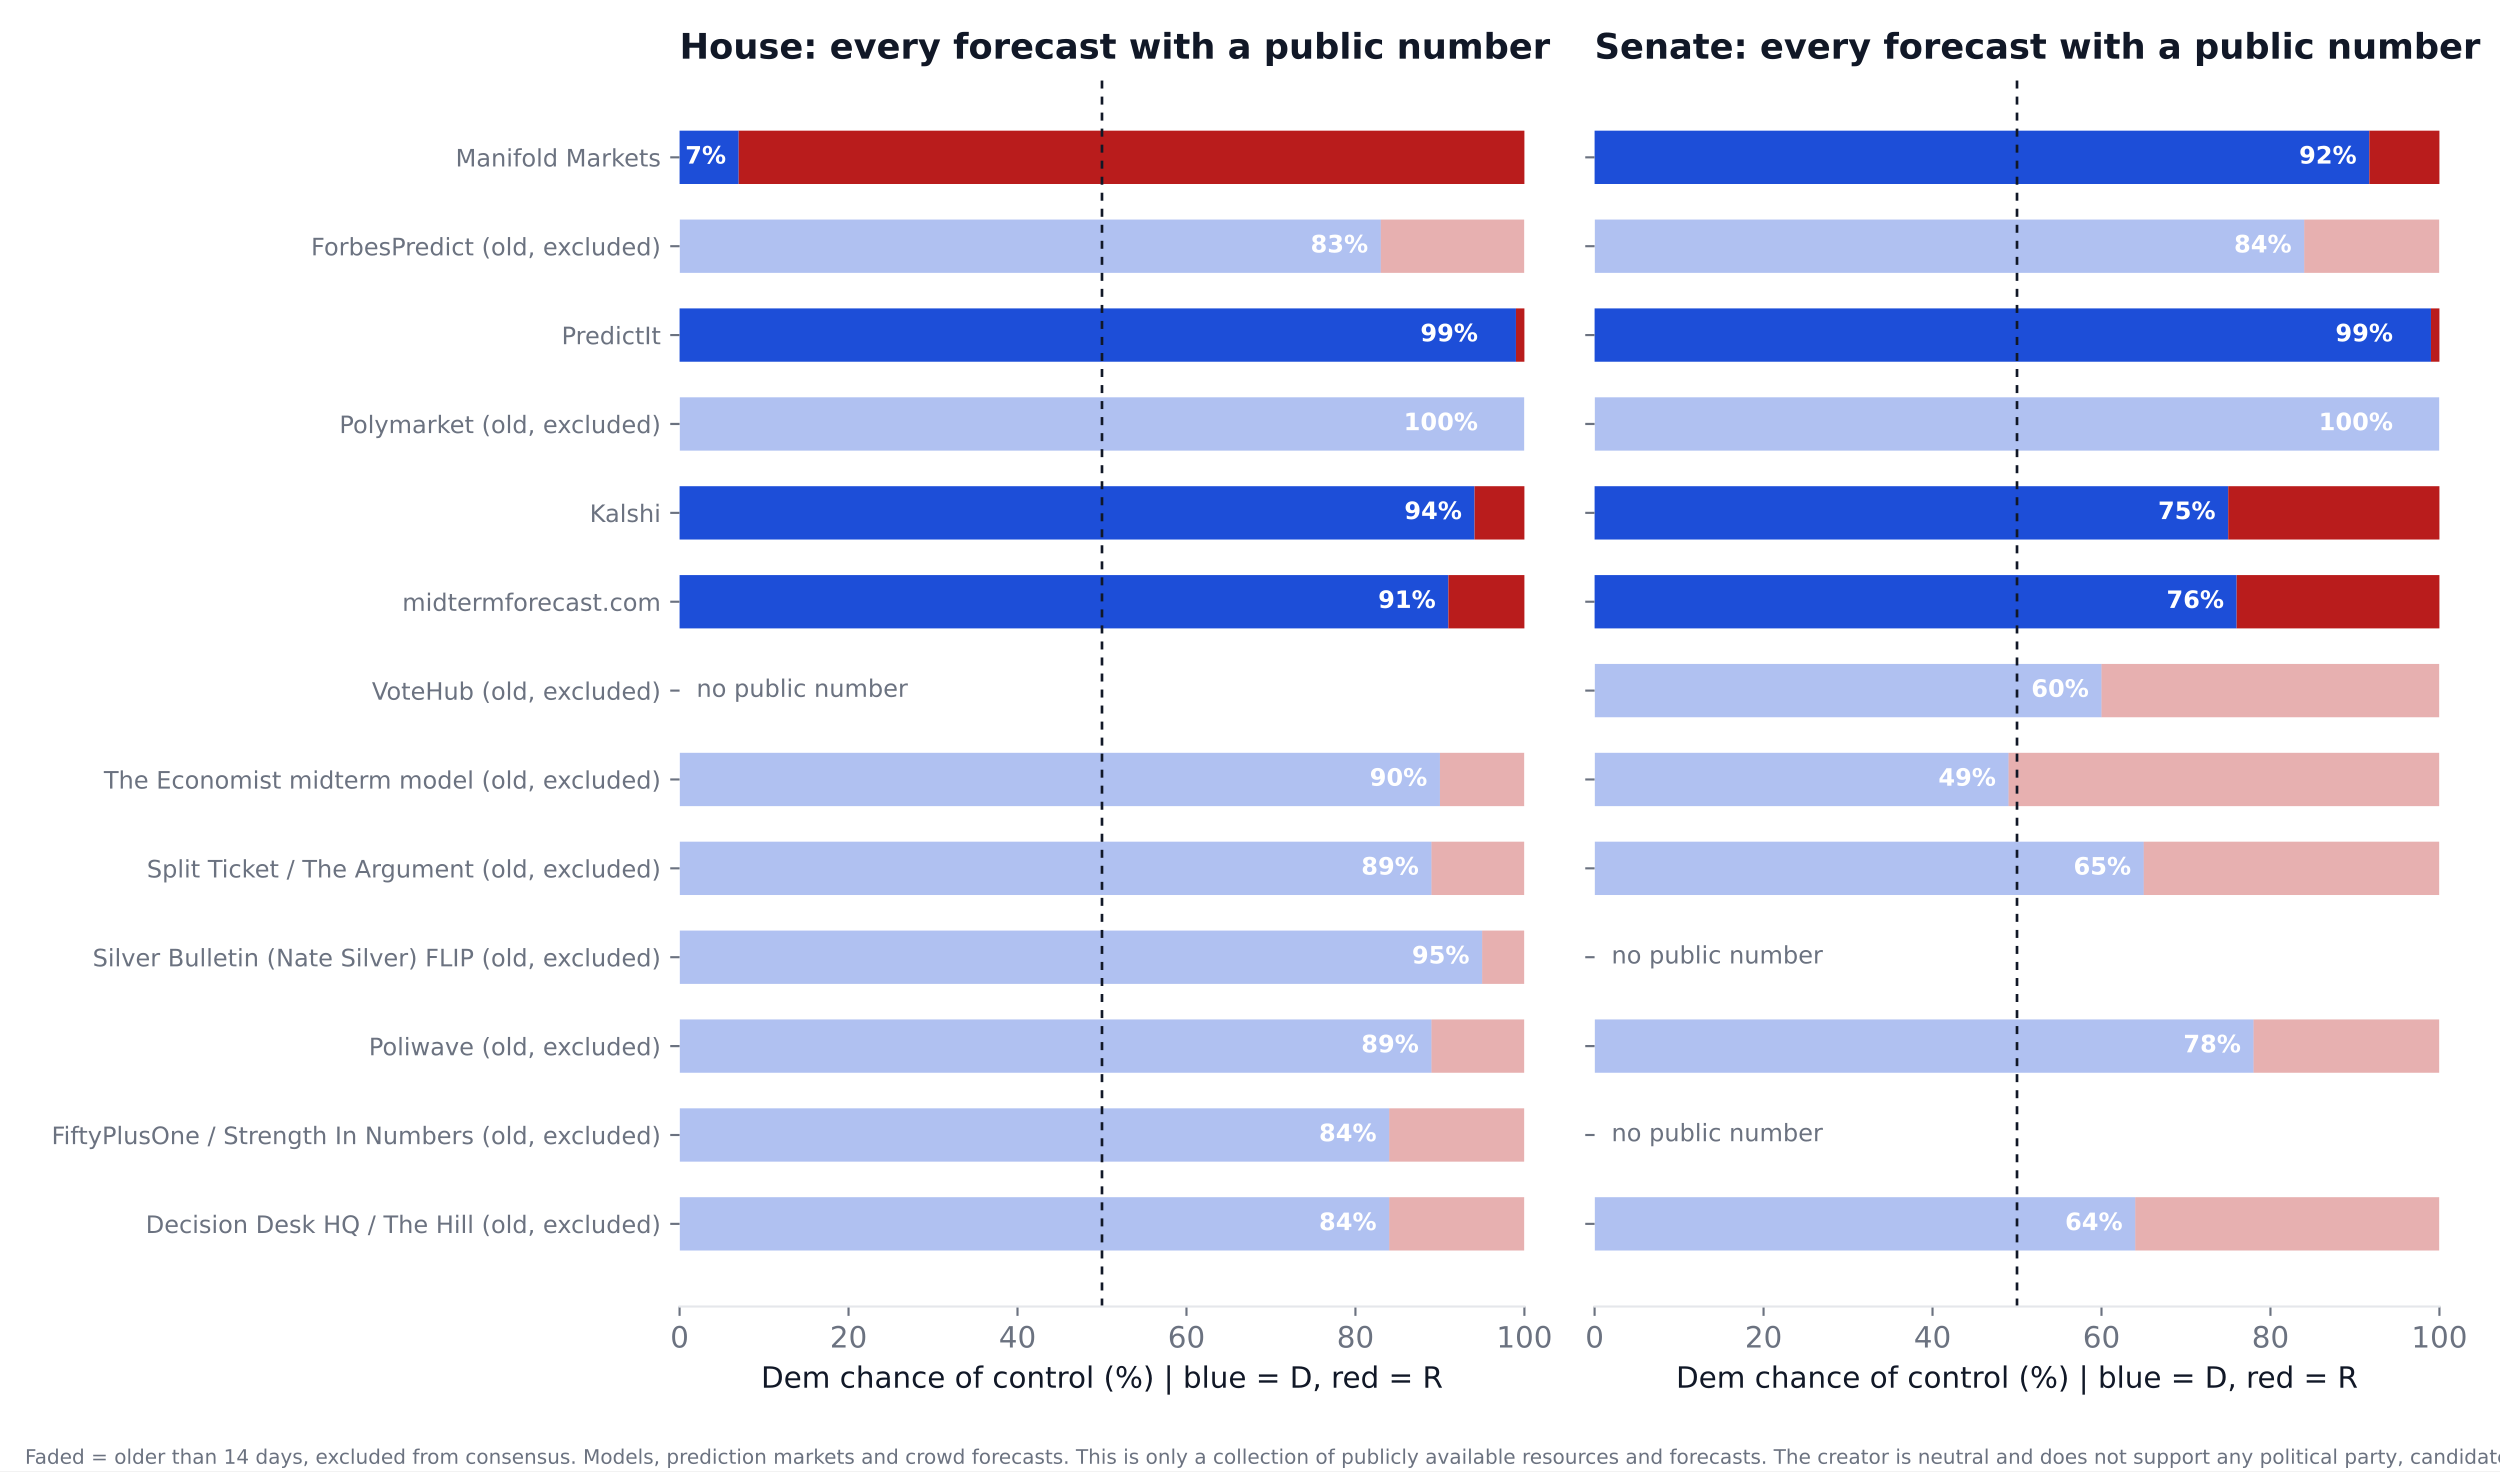
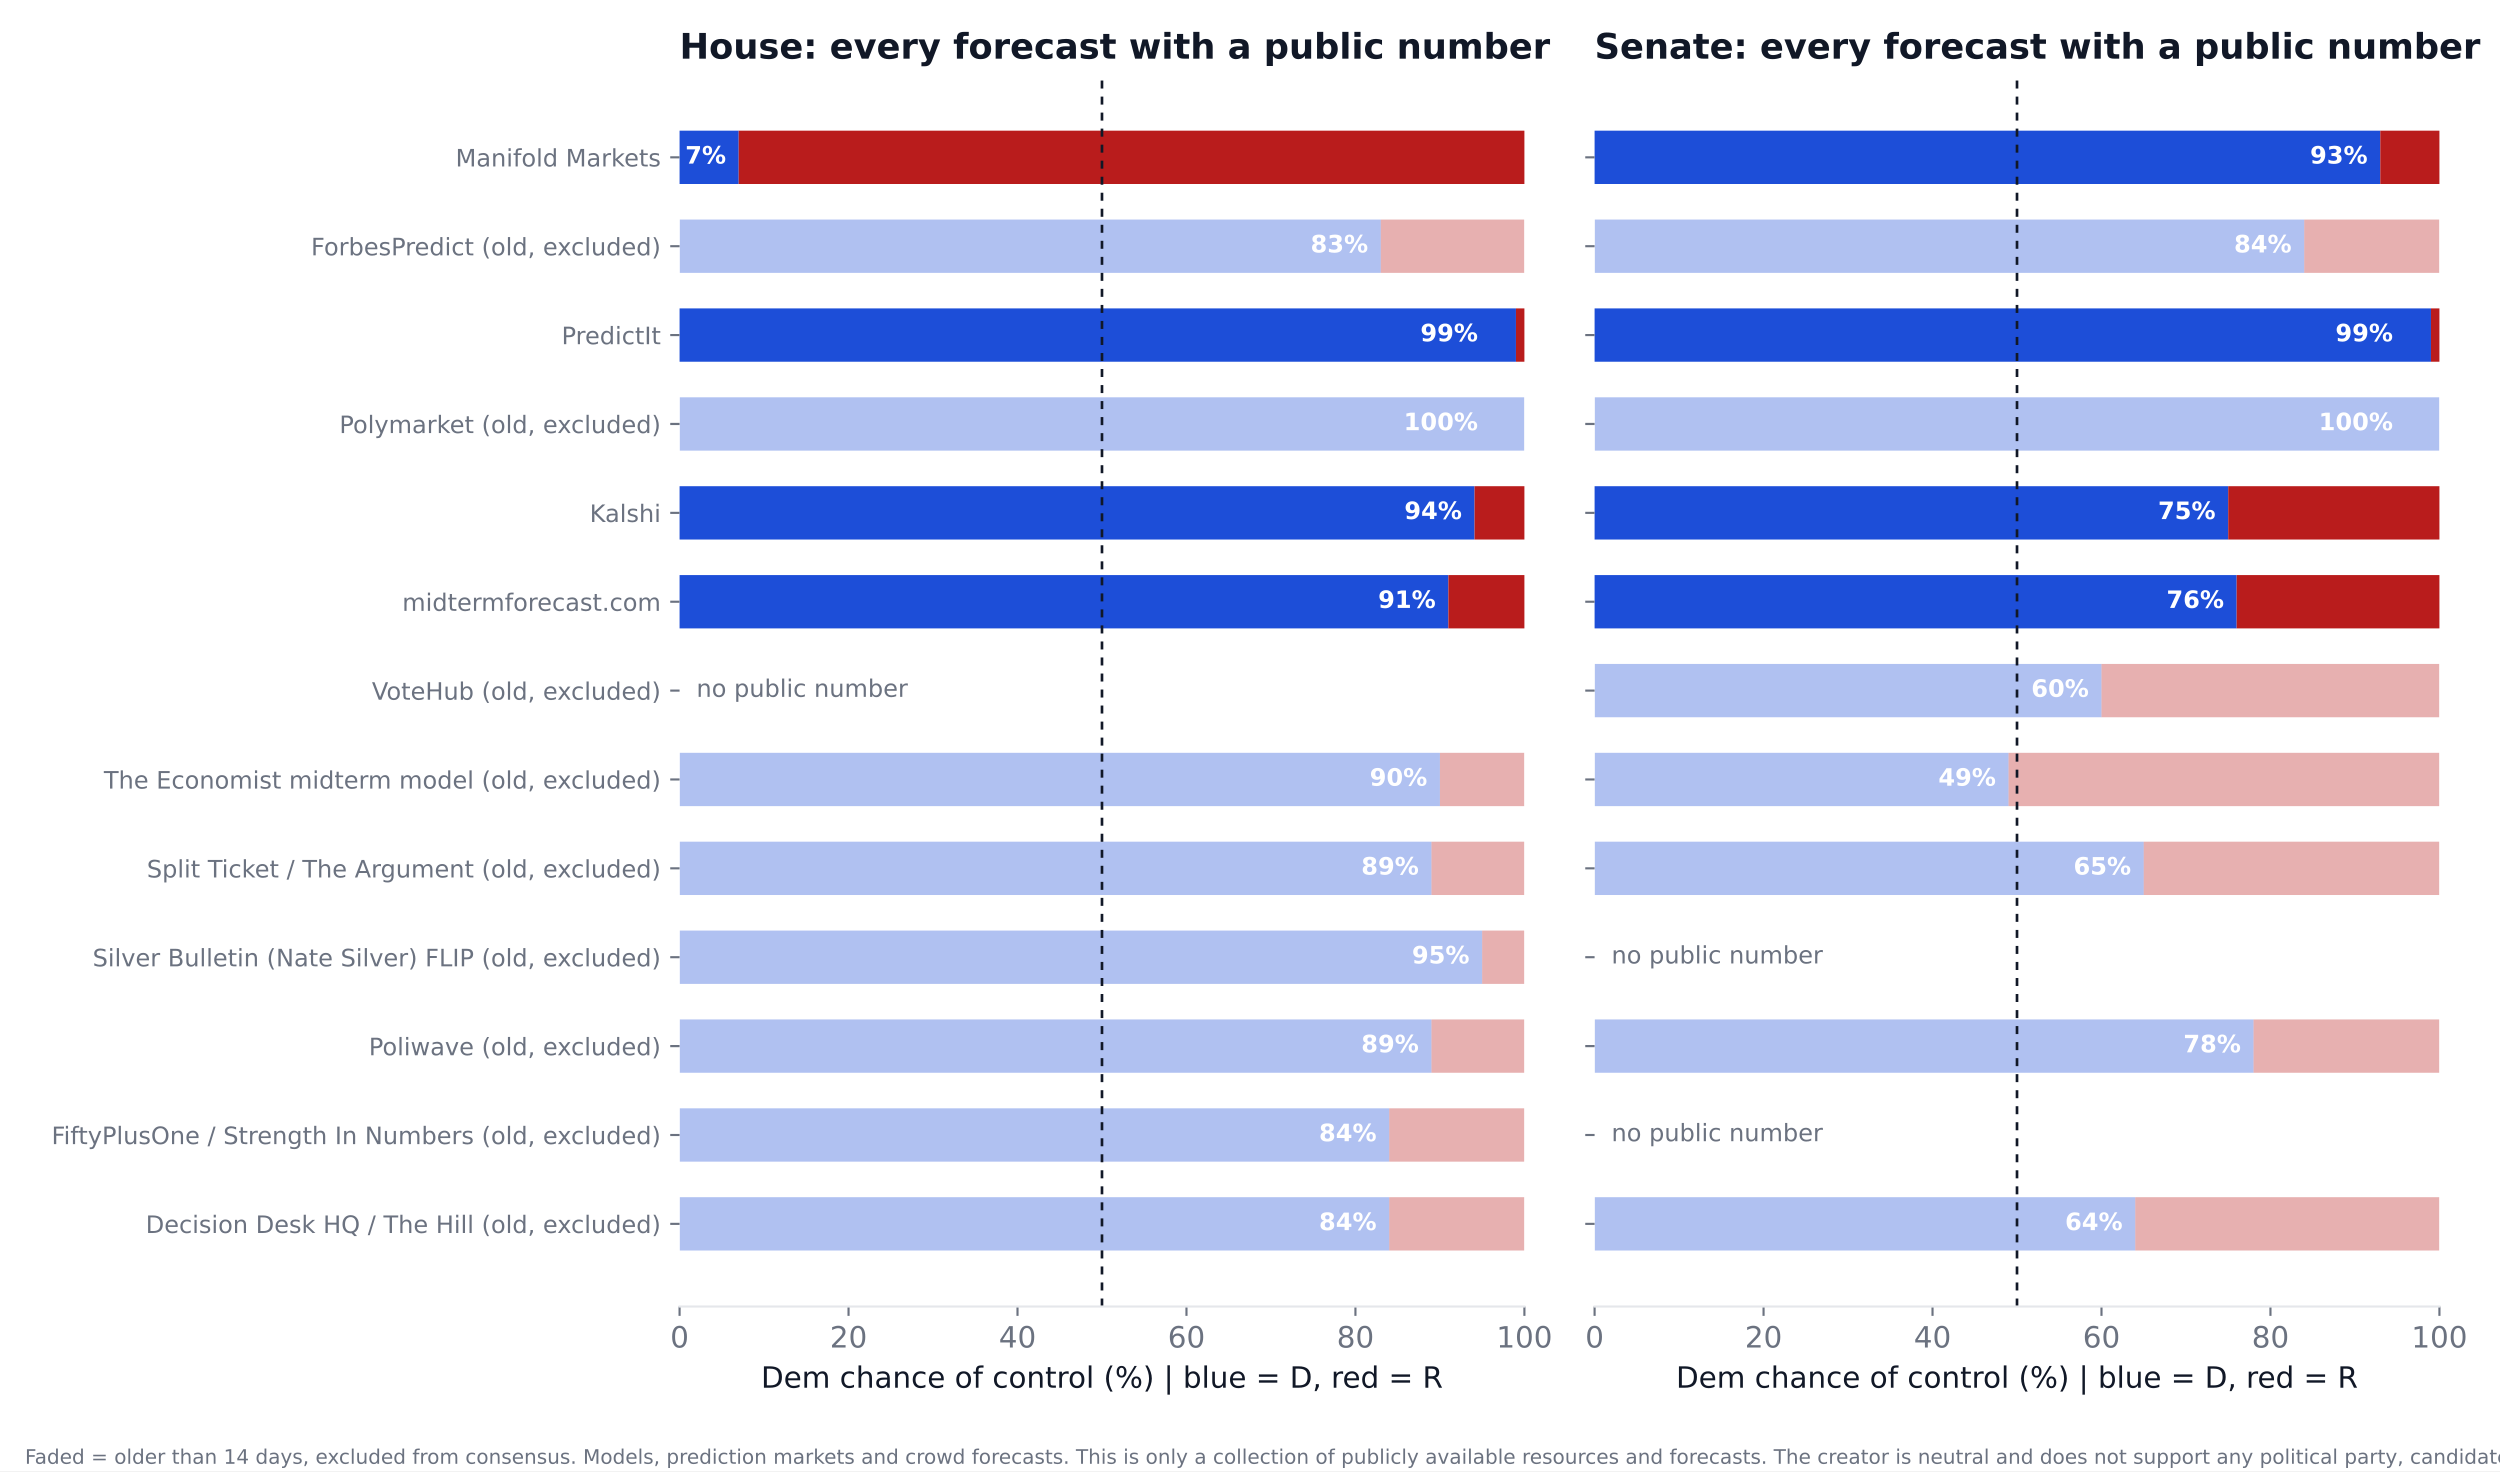
<svg xmlns="http://www.w3.org/2000/svg" xmlns:xlink="http://www.w3.org/1999/xlink" width="936pt" height="550.8pt" viewBox="0 0 936 550.8" version="1.1">
  <defs>
    <style type="text/css">*{stroke-linejoin: round; stroke-linecap: butt}</style>
  </defs>
  <g id="figure_1">
    <g id="patch_1">
      <path d="M 0 550.8  L 936 550.8  L 936 0  L 0 0  z " style="fill: #ffffff" />
    </g>
    <g id="axes_1">
      <g id="patch_2">
        <path d="M 254.433 489.159  L 570.736 489.159  L 570.736 27.96  L 254.433 27.96  z " style="fill: #ffffff" />
      </g>
      <g id="patch_3">
-         <path d="M 254.433 468.195  L 520.128 468.195  L 520.128 448.23  L 254.433 448.23  z " clip-path="url(#pe0b736cfa5)" style="fill: #1d4ed8; opacity: 0.35" />
+         <path d="M 254.433 468.195  L 520.128 468.195  L 520.128 448.23  L 254.433 448.23  z " clip-path="url(#pe27cc8818a)" style="fill: #1d4ed8; opacity: 0.35" />
      </g>
      <g id="patch_4">
-         <path d="M 520.128 468.195  L 570.736 468.195  L 570.736 448.23  L 520.128 448.23  z " clip-path="url(#pe0b736cfa5)" style="fill: #b91c1c; opacity: 0.35" />
+         <path d="M 520.128 468.195  L 570.736 468.195  L 570.736 448.23  L 520.128 448.23  z " clip-path="url(#pe27cc8818a)" style="fill: #b91c1c; opacity: 0.35" />
      </g>
      <g id="patch_5">
-         <path d="M 254.433 434.919  L 520.128 434.919  L 520.128 414.954  L 254.433 414.954  z " clip-path="url(#pe0b736cfa5)" style="fill: #1d4ed8; opacity: 0.35" />
+         <path d="M 254.433 434.919  L 520.128 434.919  L 520.128 414.954  L 254.433 414.954  z " clip-path="url(#pe27cc8818a)" style="fill: #1d4ed8; opacity: 0.35" />
      </g>
      <g id="patch_6">
-         <path d="M 520.128 434.919  L 570.736 434.919  L 570.736 414.954  L 520.128 414.954  z " clip-path="url(#pe0b736cfa5)" style="fill: #b91c1c; opacity: 0.35" />
+         <path d="M 520.128 434.919  L 570.736 434.919  L 570.736 414.954  L 520.128 414.954  z " clip-path="url(#pe27cc8818a)" style="fill: #b91c1c; opacity: 0.35" />
      </g>
      <g id="patch_7">
-         <path d="M 254.433 401.644  L 535.943 401.644  L 535.943 381.679  L 254.433 381.679  z " clip-path="url(#pe0b736cfa5)" style="fill: #1d4ed8; opacity: 0.35" />
+         <path d="M 254.433 401.644  L 535.943 401.644  L 535.943 381.679  L 254.433 381.679  z " clip-path="url(#pe27cc8818a)" style="fill: #1d4ed8; opacity: 0.35" />
      </g>
      <g id="patch_8">
-         <path d="M 535.943 401.644  L 570.736 401.644  L 570.736 381.679  L 535.943 381.679  z " clip-path="url(#pe0b736cfa5)" style="fill: #b91c1c; opacity: 0.35" />
+         <path d="M 535.943 401.644  L 570.736 401.644  L 570.736 381.679  L 535.943 381.679  z " clip-path="url(#pe27cc8818a)" style="fill: #b91c1c; opacity: 0.35" />
      </g>
      <g id="patch_9">
-         <path d="M 254.433 368.368  L 554.921 368.368  L 554.921 348.403  L 254.433 348.403  z " clip-path="url(#pe0b736cfa5)" style="fill: #1d4ed8; opacity: 0.35" />
+         <path d="M 254.433 368.368  L 554.921 368.368  L 554.921 348.403  L 254.433 348.403  z " clip-path="url(#pe27cc8818a)" style="fill: #1d4ed8; opacity: 0.35" />
      </g>
      <g id="patch_10">
-         <path d="M 554.921 368.368  L 570.736 368.368  L 570.736 348.403  L 554.921 348.403  z " clip-path="url(#pe0b736cfa5)" style="fill: #b91c1c; opacity: 0.35" />
+         <path d="M 554.921 368.368  L 570.736 368.368  L 570.736 348.403  L 554.921 348.403  z " clip-path="url(#pe27cc8818a)" style="fill: #b91c1c; opacity: 0.35" />
      </g>
      <g id="patch_11">
-         <path d="M 254.433 335.093  L 535.943 335.093  L 535.943 315.128  L 254.433 315.128  z " clip-path="url(#pe0b736cfa5)" style="fill: #1d4ed8; opacity: 0.35" />
+         <path d="M 254.433 335.093  L 535.943 335.093  L 535.943 315.128  L 254.433 315.128  z " clip-path="url(#pe27cc8818a)" style="fill: #1d4ed8; opacity: 0.35" />
      </g>
      <g id="patch_12">
-         <path d="M 535.943 335.093  L 570.736 335.093  L 570.736 315.128  L 535.943 315.128  z " clip-path="url(#pe0b736cfa5)" style="fill: #b91c1c; opacity: 0.35" />
+         <path d="M 535.943 335.093  L 570.736 335.093  L 570.736 315.128  L 535.943 315.128  z " clip-path="url(#pe27cc8818a)" style="fill: #b91c1c; opacity: 0.35" />
      </g>
      <g id="patch_13">
-         <path d="M 254.433 301.817  L 539.106 301.817  L 539.106 281.852  L 254.433 281.852  z " clip-path="url(#pe0b736cfa5)" style="fill: #1d4ed8; opacity: 0.35" />
+         <path d="M 254.433 301.817  L 539.106 301.817  L 539.106 281.852  L 254.433 281.852  z " clip-path="url(#pe27cc8818a)" style="fill: #1d4ed8; opacity: 0.35" />
      </g>
      <g id="patch_14">
-         <path d="M 539.106 301.817  L 570.736 301.817  L 570.736 281.852  L 539.106 281.852  z " clip-path="url(#pe0b736cfa5)" style="fill: #b91c1c; opacity: 0.35" />
+         <path d="M 539.106 301.817  L 570.736 301.817  L 570.736 281.852  L 539.106 281.852  z " clip-path="url(#pe27cc8818a)" style="fill: #b91c1c; opacity: 0.35" />
      </g>
      <g id="patch_15">
-         <path d="M 254.433 235.266  L 542.269 235.266  L 542.269 215.301  L 254.433 215.301  z " clip-path="url(#pe0b736cfa5)" style="fill: #1d4ed8" />
+         <path d="M 254.433 235.266  L 542.269 235.266  L 542.269 215.301  L 254.433 215.301  z " clip-path="url(#pe27cc8818a)" style="fill: #1d4ed8" />
      </g>
      <g id="patch_16">
-         <path d="M 542.269 235.266  L 570.736 235.266  L 570.736 215.301  L 542.269 215.301  z " clip-path="url(#pe0b736cfa5)" style="fill: #b91c1c" />
+         <path d="M 542.269 235.266  L 570.736 235.266  L 570.736 215.301  L 542.269 215.301  z " clip-path="url(#pe27cc8818a)" style="fill: #b91c1c" />
      </g>
      <g id="patch_17">
-         <path d="M 254.433 201.991  L 552.074 201.991  L 552.074 182.026  L 254.433 182.026  z " clip-path="url(#pe0b736cfa5)" style="fill: #1d4ed8" />
+         <path d="M 254.433 201.991  L 552.074 201.991  L 552.074 182.026  L 254.433 182.026  z " clip-path="url(#pe27cc8818a)" style="fill: #1d4ed8" />
      </g>
      <g id="patch_18">
-         <path d="M 552.074 201.991  L 570.736 201.991  L 570.736 182.026  L 552.074 182.026  z " clip-path="url(#pe0b736cfa5)" style="fill: #b91c1c" />
+         <path d="M 552.074 201.991  L 570.736 201.991  L 570.736 182.026  L 552.074 182.026  z " clip-path="url(#pe27cc8818a)" style="fill: #b91c1c" />
      </g>
      <g id="patch_19">
-         <path d="M 254.433 168.715  L 570.736 168.715  L 570.736 148.75  L 254.433 148.75  z " clip-path="url(#pe0b736cfa5)" style="fill: #1d4ed8; opacity: 0.35" />
+         <path d="M 254.433 168.715  L 570.736 168.715  L 570.736 148.75  L 254.433 148.75  z " clip-path="url(#pe27cc8818a)" style="fill: #1d4ed8; opacity: 0.35" />
      </g>
      <g id="patch_20">
-         <path d="M 570.736 168.715  L 570.736 168.715  L 570.736 148.75  L 570.736 148.75  z " clip-path="url(#pe0b736cfa5)" style="fill: #b91c1c; opacity: 0.35" />
+         <path d="M 570.736 168.715  L 570.736 168.715  L 570.736 148.75  L 570.736 148.75  z " clip-path="url(#pe27cc8818a)" style="fill: #b91c1c; opacity: 0.35" />
      </g>
      <g id="patch_21">
-         <path d="M 254.433 135.44  L 567.573 135.44  L 567.573 115.475  L 254.433 115.475  z " clip-path="url(#pe0b736cfa5)" style="fill: #1d4ed8" />
+         <path d="M 254.433 135.44  L 567.573 135.44  L 567.573 115.475  L 254.433 115.475  z " clip-path="url(#pe27cc8818a)" style="fill: #1d4ed8" />
      </g>
      <g id="patch_22">
-         <path d="M 567.573 135.44  L 570.736 135.44  L 570.736 115.475  L 567.573 115.475  z " clip-path="url(#pe0b736cfa5)" style="fill: #b91c1c" />
+         <path d="M 567.573 135.44  L 570.736 135.44  L 570.736 115.475  L 567.573 115.475  z " clip-path="url(#pe27cc8818a)" style="fill: #b91c1c" />
      </g>
      <g id="patch_23">
-         <path d="M 254.433 102.164  L 516.965 102.164  L 516.965 82.199  L 254.433 82.199  z " clip-path="url(#pe0b736cfa5)" style="fill: #1d4ed8; opacity: 0.35" />
+         <path d="M 254.433 102.164  L 516.965 102.164  L 516.965 82.199  L 254.433 82.199  z " clip-path="url(#pe27cc8818a)" style="fill: #1d4ed8; opacity: 0.35" />
      </g>
      <g id="patch_24">
-         <path d="M 516.965 102.164  L 570.736 102.164  L 570.736 82.199  L 516.965 82.199  z " clip-path="url(#pe0b736cfa5)" style="fill: #b91c1c; opacity: 0.35" />
+         <path d="M 516.965 102.164  L 570.736 102.164  L 570.736 82.199  L 516.965 82.199  z " clip-path="url(#pe27cc8818a)" style="fill: #b91c1c; opacity: 0.35" />
      </g>
      <g id="patch_25">
-         <path d="M 254.433 68.889  L 276.574 68.889  L 276.574 48.924  L 254.433 48.924  z " clip-path="url(#pe0b736cfa5)" style="fill: #1d4ed8" />
+         <path d="M 254.433 68.889  L 276.574 68.889  L 276.574 48.924  L 254.433 48.924  z " clip-path="url(#pe27cc8818a)" style="fill: #1d4ed8" />
      </g>
      <g id="patch_26">
-         <path d="M 276.574 68.889  L 570.736 68.889  L 570.736 48.924  L 276.574 48.924  z " clip-path="url(#pe0b736cfa5)" style="fill: #b91c1c" />
+         <path d="M 276.574 68.889  L 570.736 68.889  L 570.736 48.924  L 276.574 48.924  z " clip-path="url(#pe27cc8818a)" style="fill: #b91c1c" />
      </g>
      <g id="matplotlib.axis_1">
        <g id="xtick_1">
          <g id="line2d_1">
            <defs>
-               <path id="m590485fc2b" d="M 0 0  L 0 3.5  " style="stroke: #6b7280; stroke-width: 0.8" />
+               <path id="mbf6af21b8c" d="M 0 0  L 0 3.5  " style="stroke: #6b7280; stroke-width: 0.8" />
            </defs>
            <g>
-               <use xlink:href="#m590485fc2b" x="254.433" y="489.159" style="fill: #6b7280; stroke: #6b7280; stroke-width: 0.8" />
+               <use xlink:href="#mbf6af21b8c" x="254.433" y="489.159" style="fill: #6b7280; stroke: #6b7280; stroke-width: 0.8" />
            </g>
          </g>
          <g id="text_1">
            <text style="font-size: 11px; font-family: 'DejaVu Sans'; text-anchor: middle; fill: #6b7280" x="254.433" y="504.516" transform="rotate(-0 254.4325 504.516)">0</text>
          </g>
        </g>
        <g id="xtick_2">
          <g id="line2d_2">
            <g>
-               <use xlink:href="#m590485fc2b" x="317.693" y="489.159" style="fill: #6b7280; stroke: #6b7280; stroke-width: 0.8" />
+               <use xlink:href="#mbf6af21b8c" x="317.693" y="489.159" style="fill: #6b7280; stroke: #6b7280; stroke-width: 0.8" />
            </g>
          </g>
          <g id="text_2">
            <text style="font-size: 11px; font-family: 'DejaVu Sans'; text-anchor: middle; fill: #6b7280" x="317.693" y="504.516" transform="rotate(-0 317.6932 504.516)">20</text>
          </g>
        </g>
        <g id="xtick_3">
          <g id="line2d_3">
            <g>
-               <use xlink:href="#m590485fc2b" x="380.954" y="489.159" style="fill: #6b7280; stroke: #6b7280; stroke-width: 0.8" />
+               <use xlink:href="#mbf6af21b8c" x="380.954" y="489.159" style="fill: #6b7280; stroke: #6b7280; stroke-width: 0.8" />
            </g>
          </g>
          <g id="text_3">
            <text style="font-size: 11px; font-family: 'DejaVu Sans'; text-anchor: middle; fill: #6b7280" x="380.954" y="504.516" transform="rotate(-0 380.954 504.516)">40</text>
          </g>
        </g>
        <g id="xtick_4">
          <g id="line2d_4">
            <g>
-               <use xlink:href="#m590485fc2b" x="444.215" y="489.159" style="fill: #6b7280; stroke: #6b7280; stroke-width: 0.8" />
+               <use xlink:href="#mbf6af21b8c" x="444.215" y="489.159" style="fill: #6b7280; stroke: #6b7280; stroke-width: 0.8" />
            </g>
          </g>
          <g id="text_4">
            <text style="font-size: 11px; font-family: 'DejaVu Sans'; text-anchor: middle; fill: #6b7280" x="444.215" y="504.516" transform="rotate(-0 444.2147 504.516)">60</text>
          </g>
        </g>
        <g id="xtick_5">
          <g id="line2d_5">
            <g>
-               <use xlink:href="#m590485fc2b" x="507.476" y="489.159" style="fill: #6b7280; stroke: #6b7280; stroke-width: 0.8" />
+               <use xlink:href="#mbf6af21b8c" x="507.476" y="489.159" style="fill: #6b7280; stroke: #6b7280; stroke-width: 0.8" />
            </g>
          </g>
          <g id="text_5">
            <text style="font-size: 11px; font-family: 'DejaVu Sans'; text-anchor: middle; fill: #6b7280" x="507.476" y="504.516" transform="rotate(-0 507.4755 504.516)">80</text>
          </g>
        </g>
        <g id="xtick_6">
          <g id="line2d_6">
            <g>
-               <use xlink:href="#m590485fc2b" x="570.736" y="489.159" style="fill: #6b7280; stroke: #6b7280; stroke-width: 0.8" />
+               <use xlink:href="#mbf6af21b8c" x="570.736" y="489.159" style="fill: #6b7280; stroke: #6b7280; stroke-width: 0.8" />
            </g>
          </g>
          <g id="text_6">
            <text style="font-size: 11px; font-family: 'DejaVu Sans'; text-anchor: middle; fill: #6b7280" x="570.736" y="504.516" transform="rotate(-0 570.7363 504.516)">100</text>
          </g>
        </g>
        <g id="text_7">
          <text style="font-size: 11px; font-family: 'DejaVu Sans'; text-anchor: middle; fill: #111827" x="412.584" y="519.565" transform="rotate(-0 412.5844 519.565)">Dem chance of control (%)  |  blue = D, red = R</text>
        </g>
      </g>
      <g id="matplotlib.axis_2">
        <g id="ytick_1">
          <g id="line2d_7">
            <defs>
-               <path id="m1422195cdb" d="M 0 0  L -3.5 0  " style="stroke: #6b7280; stroke-width: 0.8" />
+               <path id="mfb69e35d1b" d="M 0 0  L -3.5 0  " style="stroke: #6b7280; stroke-width: 0.8" />
            </defs>
            <g>
-               <use xlink:href="#m1422195cdb" x="254.433" y="458.212" style="fill: #6b7280; stroke: #6b7280; stroke-width: 0.8" />
+               <use xlink:href="#mfb69e35d1b" x="254.433" y="458.212" style="fill: #6b7280; stroke: #6b7280; stroke-width: 0.8" />
            </g>
          </g>
          <g id="text_8">
            <text style="font-size: 9px; font-family: 'DejaVu Sans'; text-anchor: end; fill: #6b7280" x="247.433" y="461.632" transform="rotate(-0 247.4325 461.6316)">Decision Desk HQ / The Hill (old, excluded)</text>
          </g>
        </g>
        <g id="ytick_2">
          <g id="line2d_8">
            <g>
-               <use xlink:href="#m1422195cdb" x="254.433" y="424.937" style="fill: #6b7280; stroke: #6b7280; stroke-width: 0.8" />
+               <use xlink:href="#mfb69e35d1b" x="254.433" y="424.937" style="fill: #6b7280; stroke: #6b7280; stroke-width: 0.8" />
            </g>
          </g>
          <g id="text_9">
            <text style="font-size: 9px; font-family: 'DejaVu Sans'; text-anchor: end; fill: #6b7280" x="247.433" y="428.356" transform="rotate(-0 247.4325 428.3561)">FiftyPlusOne / Strength In Numbers (old, excluded)</text>
          </g>
        </g>
        <g id="ytick_3">
          <g id="line2d_9">
            <g>
-               <use xlink:href="#m1422195cdb" x="254.433" y="391.661" style="fill: #6b7280; stroke: #6b7280; stroke-width: 0.8" />
+               <use xlink:href="#mfb69e35d1b" x="254.433" y="391.661" style="fill: #6b7280; stroke: #6b7280; stroke-width: 0.8" />
            </g>
          </g>
          <g id="text_10">
            <text style="font-size: 9px; font-family: 'DejaVu Sans'; text-anchor: end; fill: #6b7280" x="247.433" y="395.081" transform="rotate(-0 247.4325 395.0806)">Poliwave (old, excluded)</text>
          </g>
        </g>
        <g id="ytick_4">
          <g id="line2d_10">
            <g>
-               <use xlink:href="#m1422195cdb" x="254.433" y="358.386" style="fill: #6b7280; stroke: #6b7280; stroke-width: 0.8" />
+               <use xlink:href="#mfb69e35d1b" x="254.433" y="358.386" style="fill: #6b7280; stroke: #6b7280; stroke-width: 0.8" />
            </g>
          </g>
          <g id="text_11">
            <text style="font-size: 9px; font-family: 'DejaVu Sans'; text-anchor: end; fill: #6b7280" x="247.433" y="361.805" transform="rotate(-0 247.4325 361.8051)">Silver Bulletin (Nate Silver) FLIP (old, excluded)</text>
          </g>
        </g>
        <g id="ytick_5">
          <g id="line2d_11">
            <g>
-               <use xlink:href="#m1422195cdb" x="254.433" y="325.11" style="fill: #6b7280; stroke: #6b7280; stroke-width: 0.8" />
+               <use xlink:href="#mfb69e35d1b" x="254.433" y="325.11" style="fill: #6b7280; stroke: #6b7280; stroke-width: 0.8" />
            </g>
          </g>
          <g id="text_12">
            <text style="font-size: 9px; font-family: 'DejaVu Sans'; text-anchor: end; fill: #6b7280" x="247.433" y="328.53" transform="rotate(-0 247.4325 328.5296)">Split Ticket / The Argument (old, excluded)</text>
          </g>
        </g>
        <g id="ytick_6">
          <g id="line2d_12">
            <g>
-               <use xlink:href="#m1422195cdb" x="254.433" y="291.835" style="fill: #6b7280; stroke: #6b7280; stroke-width: 0.8" />
+               <use xlink:href="#mfb69e35d1b" x="254.433" y="291.835" style="fill: #6b7280; stroke: #6b7280; stroke-width: 0.8" />
            </g>
          </g>
          <g id="text_13">
            <text style="font-size: 9px; font-family: 'DejaVu Sans'; text-anchor: end; fill: #6b7280" x="247.433" y="295.254" transform="rotate(-0 247.4325 295.2541)">The Economist midterm model (old, excluded)</text>
          </g>
        </g>
        <g id="ytick_7">
          <g id="line2d_13">
            <g>
-               <use xlink:href="#m1422195cdb" x="254.433" y="258.559" style="fill: #6b7280; stroke: #6b7280; stroke-width: 0.8" />
+               <use xlink:href="#mfb69e35d1b" x="254.433" y="258.559" style="fill: #6b7280; stroke: #6b7280; stroke-width: 0.8" />
            </g>
          </g>
          <g id="text_14">
            <text style="font-size: 9px; font-family: 'DejaVu Sans'; text-anchor: end; fill: #6b7280" x="247.433" y="261.979" transform="rotate(-0 247.4325 261.9786)">VoteHub (old, excluded)</text>
          </g>
        </g>
        <g id="ytick_8">
          <g id="line2d_14">
            <g>
-               <use xlink:href="#m1422195cdb" x="254.433" y="225.284" style="fill: #6b7280; stroke: #6b7280; stroke-width: 0.8" />
+               <use xlink:href="#mfb69e35d1b" x="254.433" y="225.284" style="fill: #6b7280; stroke: #6b7280; stroke-width: 0.8" />
            </g>
          </g>
          <g id="text_15">
            <text style="font-size: 9px; font-family: 'DejaVu Sans'; text-anchor: end; fill: #6b7280" x="247.433" y="228.703" transform="rotate(-0 247.4325 228.7031)">midtermforecast.com</text>
          </g>
        </g>
        <g id="ytick_9">
          <g id="line2d_15">
            <g>
-               <use xlink:href="#m1422195cdb" x="254.433" y="192.008" style="fill: #6b7280; stroke: #6b7280; stroke-width: 0.8" />
+               <use xlink:href="#mfb69e35d1b" x="254.433" y="192.008" style="fill: #6b7280; stroke: #6b7280; stroke-width: 0.8" />
            </g>
          </g>
          <g id="text_16">
            <text style="font-size: 9px; font-family: 'DejaVu Sans'; text-anchor: end; fill: #6b7280" x="247.433" y="195.428" transform="rotate(-0 247.4325 195.4276)">Kalshi</text>
          </g>
        </g>
        <g id="ytick_10">
          <g id="line2d_16">
            <g>
-               <use xlink:href="#m1422195cdb" x="254.433" y="158.733" style="fill: #6b7280; stroke: #6b7280; stroke-width: 0.8" />
+               <use xlink:href="#mfb69e35d1b" x="254.433" y="158.733" style="fill: #6b7280; stroke: #6b7280; stroke-width: 0.8" />
            </g>
          </g>
          <g id="text_17">
            <text style="font-size: 9px; font-family: 'DejaVu Sans'; text-anchor: end; fill: #6b7280" x="247.433" y="162.152" transform="rotate(-0 247.4325 162.1521)">Polymarket (old, excluded)</text>
          </g>
        </g>
        <g id="ytick_11">
          <g id="line2d_17">
            <g>
-               <use xlink:href="#m1422195cdb" x="254.433" y="125.457" style="fill: #6b7280; stroke: #6b7280; stroke-width: 0.8" />
+               <use xlink:href="#mfb69e35d1b" x="254.433" y="125.457" style="fill: #6b7280; stroke: #6b7280; stroke-width: 0.8" />
            </g>
          </g>
          <g id="text_18">
            <text style="font-size: 9px; font-family: 'DejaVu Sans'; text-anchor: end; fill: #6b7280" x="247.433" y="128.877" transform="rotate(-0 247.4325 128.8765)">PredictIt</text>
          </g>
        </g>
        <g id="ytick_12">
          <g id="line2d_18">
            <g>
-               <use xlink:href="#m1422195cdb" x="254.433" y="92.182" style="fill: #6b7280; stroke: #6b7280; stroke-width: 0.8" />
+               <use xlink:href="#mfb69e35d1b" x="254.433" y="92.182" style="fill: #6b7280; stroke: #6b7280; stroke-width: 0.8" />
            </g>
          </g>
          <g id="text_19">
            <text style="font-size: 9px; font-family: 'DejaVu Sans'; text-anchor: end; fill: #6b7280" x="247.433" y="95.601" transform="rotate(-0 247.4325 95.60103)">ForbesPredict (old, excluded)</text>
          </g>
        </g>
        <g id="ytick_13">
          <g id="line2d_19">
            <g>
-               <use xlink:href="#m1422195cdb" x="254.433" y="58.906" style="fill: #6b7280; stroke: #6b7280; stroke-width: 0.8" />
+               <use xlink:href="#mfb69e35d1b" x="254.433" y="58.906" style="fill: #6b7280; stroke: #6b7280; stroke-width: 0.8" />
            </g>
          </g>
          <g id="text_20">
            <text style="font-size: 9px; font-family: 'DejaVu Sans'; text-anchor: end; fill: #6b7280" x="247.433" y="62.326" transform="rotate(-0 247.4325 62.32552)">Manifold Markets</text>
          </g>
        </g>
      </g>
      <g id="line2d_20">
-         <path d="M 412.584 489.159  L 412.584 27.96  " clip-path="url(#pe0b736cfa5)" style="fill: none; stroke-dasharray: 3,3; stroke-dashoffset: 0; stroke: #111827" />
+         <path d="M 412.584 489.159  L 412.584 27.96  " clip-path="url(#pe27cc8818a)" style="fill: none; stroke-dasharray: 3,3; stroke-dashoffset: 0; stroke: #111827" />
      </g>
      <g id="patch_27">
        <path d="M 254.433 489.159  L 570.736 489.159  " style="fill: none; stroke: #e5e7eb; stroke-width: 0.8; stroke-linejoin: miter; stroke-linecap: square" />
      </g>
      <g id="text_21">
        <text style="font-weight: 700; font-size: 9px; font-family: 'DejaVu Sans'; text-anchor: end; fill: #ffffff" x="515.383" y="460.55" transform="rotate(-0 515.3831 460.5502)">84%</text>
      </g>
      <g id="text_22">
        <text style="font-weight: 700; font-size: 9px; font-family: 'DejaVu Sans'; text-anchor: end; fill: #ffffff" x="515.383" y="427.275" transform="rotate(-0 515.3831 427.2747)">84%</text>
      </g>
      <g id="text_23">
        <text style="font-weight: 700; font-size: 9px; font-family: 'DejaVu Sans'; text-anchor: end; fill: #ffffff" x="531.198" y="393.999" transform="rotate(-0 531.1983 393.9992)">89%</text>
      </g>
      <g id="text_24">
        <text style="font-weight: 700; font-size: 9px; font-family: 'DejaVu Sans'; text-anchor: end; fill: #ffffff" x="550.177" y="360.724" transform="rotate(-0 550.1765 360.7237)">95%</text>
      </g>
      <g id="text_25">
        <text style="font-weight: 700; font-size: 9px; font-family: 'DejaVu Sans'; text-anchor: end; fill: #ffffff" x="531.198" y="327.448" transform="rotate(-0 531.1983 327.4482)">89%</text>
      </g>
      <g id="text_26">
        <text style="font-weight: 700; font-size: 9px; font-family: 'DejaVu Sans'; text-anchor: end; fill: #ffffff" x="534.361" y="294.173" transform="rotate(-0 534.3613 294.1727)">90%</text>
      </g>
      <g id="text_27">
        <text style="font-size: 9px; font-family: 'DejaVu Sans'; text-anchor: start; fill: #6b7280" x="260.759" y="260.898" transform="rotate(-0 260.7586 260.8975)">no public number</text>
      </g>
      <g id="text_28">
        <text style="font-weight: 700; font-size: 9px; font-family: 'DejaVu Sans'; text-anchor: end; fill: #ffffff" x="537.524" y="227.622" transform="rotate(-0 537.5244 227.6217)">91%</text>
      </g>
      <g id="text_29">
        <text style="font-weight: 700; font-size: 9px; font-family: 'DejaVu Sans'; text-anchor: end; fill: #ffffff" x="547.33" y="194.346" transform="rotate(-0 547.3298 194.3462)">94%</text>
      </g>
      <g id="text_30">
        <text style="font-weight: 700; font-size: 9px; font-family: 'DejaVu Sans'; text-anchor: end; fill: #ffffff" x="553.34" y="161.071" transform="rotate(-0 553.3395 161.0706)">100%</text>
      </g>
      <g id="text_31">
        <text style="font-weight: 700; font-size: 9px; font-family: 'DejaVu Sans'; text-anchor: end; fill: #ffffff" x="553.34" y="127.795" transform="rotate(-0 553.3395 127.7951)">99%</text>
      </g>
      <g id="text_32">
        <text style="font-weight: 700; font-size: 9px; font-family: 'DejaVu Sans'; text-anchor: end; fill: #ffffff" x="512.22" y="94.52" transform="rotate(-0 512.2201 94.51963)">83%</text>
      </g>
      <g id="text_33">
        <text style="font-weight: 700; font-size: 9px; font-family: 'DejaVu Sans'; text-anchor: end; fill: #ffffff" x="271.829" y="61.244" transform="rotate(-0 271.8292 61.24412)">7%</text>
      </g>
      <g id="text_34">
        <text style="font-weight: 700; font-size: 13.2px; font-family: 'DejaVu Sans'; text-anchor: start; fill: #111827" x="254.433" y="21.96" transform="rotate(-0 254.4325 21.96)">House: every forecast with a public number</text>
      </g>
    </g>
    <g id="axes_2">
      <g id="patch_28">
        <path d="M 597.016 489.159  L 913.32 489.159  L 913.32 27.96  L 597.016 27.96  z " style="fill: #ffffff" />
      </g>
      <g id="patch_29">
-         <path d="M 597.016 468.195  L 799.451 468.195  L 799.451 448.23  L 597.016 448.23  z " clip-path="url(#p23d7e1ee73)" style="fill: #1d4ed8; opacity: 0.35" />
+         <path d="M 597.016 468.195  L 799.451 468.195  L 799.451 448.23  L 597.016 448.23  z " clip-path="url(#pa8b18530f0)" style="fill: #1d4ed8; opacity: 0.35" />
      </g>
      <g id="patch_30">
-         <path d="M 799.451 468.195  L 913.32 468.195  L 913.32 448.23  L 799.451 448.23  z " clip-path="url(#p23d7e1ee73)" style="fill: #b91c1c; opacity: 0.35" />
+         <path d="M 799.451 468.195  L 913.32 468.195  L 913.32 448.23  L 799.451 448.23  z " clip-path="url(#pa8b18530f0)" style="fill: #b91c1c; opacity: 0.35" />
      </g>
      <g id="patch_31">
-         <path d="M 597.016 401.644  L 843.733 401.644  L 843.733 381.679  L 597.016 381.679  z " clip-path="url(#p23d7e1ee73)" style="fill: #1d4ed8; opacity: 0.35" />
+         <path d="M 597.016 401.644  L 843.733 401.644  L 843.733 381.679  L 597.016 381.679  z " clip-path="url(#pa8b18530f0)" style="fill: #1d4ed8; opacity: 0.35" />
      </g>
      <g id="patch_32">
-         <path d="M 843.733 401.644  L 913.32 401.644  L 913.32 381.679  L 843.733 381.679  z " clip-path="url(#p23d7e1ee73)" style="fill: #b91c1c; opacity: 0.35" />
+         <path d="M 843.733 401.644  L 913.32 401.644  L 913.32 381.679  L 843.733 381.679  z " clip-path="url(#pa8b18530f0)" style="fill: #b91c1c; opacity: 0.35" />
      </g>
      <g id="patch_33">
-         <path d="M 597.016 335.093  L 802.614 335.093  L 802.614 315.128  L 597.016 315.128  z " clip-path="url(#p23d7e1ee73)" style="fill: #1d4ed8; opacity: 0.35" />
+         <path d="M 597.016 335.093  L 802.614 335.093  L 802.614 315.128  L 597.016 315.128  z " clip-path="url(#pa8b18530f0)" style="fill: #1d4ed8; opacity: 0.35" />
      </g>
      <g id="patch_34">
-         <path d="M 802.614 335.093  L 913.32 335.093  L 913.32 315.128  L 802.614 315.128  z " clip-path="url(#p23d7e1ee73)" style="fill: #b91c1c; opacity: 0.35" />
+         <path d="M 802.614 335.093  L 913.32 335.093  L 913.32 315.128  L 802.614 315.128  z " clip-path="url(#pa8b18530f0)" style="fill: #b91c1c; opacity: 0.35" />
      </g>
      <g id="patch_35">
-         <path d="M 597.016 301.817  L 752.005 301.817  L 752.005 281.852  L 597.016 281.852  z " clip-path="url(#p23d7e1ee73)" style="fill: #1d4ed8; opacity: 0.35" />
+         <path d="M 597.016 301.817  L 752.005 301.817  L 752.005 281.852  L 597.016 281.852  z " clip-path="url(#pa8b18530f0)" style="fill: #1d4ed8; opacity: 0.35" />
      </g>
      <g id="patch_36">
-         <path d="M 752.005 301.817  L 913.32 301.817  L 913.32 281.852  L 752.005 281.852  z " clip-path="url(#p23d7e1ee73)" style="fill: #b91c1c; opacity: 0.35" />
+         <path d="M 752.005 301.817  L 913.32 301.817  L 913.32 281.852  L 752.005 281.852  z " clip-path="url(#pa8b18530f0)" style="fill: #b91c1c; opacity: 0.35" />
      </g>
      <g id="patch_37">
-         <path d="M 597.016 268.542  L 786.798 268.542  L 786.798 248.577  L 597.016 248.577  z " clip-path="url(#p23d7e1ee73)" style="fill: #1d4ed8; opacity: 0.35" />
+         <path d="M 597.016 268.542  L 786.798 268.542  L 786.798 248.577  L 597.016 248.577  z " clip-path="url(#pa8b18530f0)" style="fill: #1d4ed8; opacity: 0.35" />
      </g>
      <g id="patch_38">
-         <path d="M 786.798 268.542  L 913.32 268.542  L 913.32 248.577  L 786.798 248.577  z " clip-path="url(#p23d7e1ee73)" style="fill: #b91c1c; opacity: 0.35" />
+         <path d="M 786.798 268.542  L 913.32 268.542  L 913.32 248.577  L 786.798 248.577  z " clip-path="url(#pa8b18530f0)" style="fill: #b91c1c; opacity: 0.35" />
      </g>
      <g id="patch_39">
-         <path d="M 597.016 235.266  L 837.407 235.266  L 837.407 215.301  L 597.016 215.301  z " clip-path="url(#p23d7e1ee73)" style="fill: #1d4ed8" />
+         <path d="M 597.016 235.266  L 837.407 235.266  L 837.407 215.301  L 597.016 215.301  z " clip-path="url(#pa8b18530f0)" style="fill: #1d4ed8" />
      </g>
      <g id="patch_40">
-         <path d="M 837.407 235.266  L 913.32 235.266  L 913.32 215.301  L 837.407 215.301  z " clip-path="url(#p23d7e1ee73)" style="fill: #b91c1c" />
+         <path d="M 837.407 235.266  L 913.32 235.266  L 913.32 215.301  L 837.407 215.301  z " clip-path="url(#pa8b18530f0)" style="fill: #b91c1c" />
      </g>
      <g id="patch_41">
-         <path d="M 597.016 201.991  L 834.244 201.991  L 834.244 182.026  L 597.016 182.026  z " clip-path="url(#p23d7e1ee73)" style="fill: #1d4ed8" />
+         <path d="M 597.016 201.991  L 834.244 201.991  L 834.244 182.026  L 597.016 182.026  z " clip-path="url(#pa8b18530f0)" style="fill: #1d4ed8" />
      </g>
      <g id="patch_42">
-         <path d="M 834.244 201.991  L 913.32 201.991  L 913.32 182.026  L 834.244 182.026  z " clip-path="url(#p23d7e1ee73)" style="fill: #b91c1c" />
+         <path d="M 834.244 201.991  L 913.32 201.991  L 913.32 182.026  L 834.244 182.026  z " clip-path="url(#pa8b18530f0)" style="fill: #b91c1c" />
      </g>
      <g id="patch_43">
-         <path d="M 597.016 168.715  L 913.32 168.715  L 913.32 148.75  L 597.016 148.75  z " clip-path="url(#p23d7e1ee73)" style="fill: #1d4ed8; opacity: 0.35" />
+         <path d="M 597.016 168.715  L 913.32 168.715  L 913.32 148.75  L 597.016 148.75  z " clip-path="url(#pa8b18530f0)" style="fill: #1d4ed8; opacity: 0.35" />
      </g>
      <g id="patch_44">
-         <path d="M 913.32 168.715  L 913.32 168.715  L 913.32 148.75  L 913.32 148.75  z " clip-path="url(#p23d7e1ee73)" style="fill: #b91c1c; opacity: 0.35" />
+         <path d="M 913.32 168.715  L 913.32 168.715  L 913.32 148.75  L 913.32 148.75  z " clip-path="url(#pa8b18530f0)" style="fill: #b91c1c; opacity: 0.35" />
      </g>
      <g id="patch_45">
-         <path d="M 597.016 135.44  L 910.157 135.44  L 910.157 115.475  L 597.016 115.475  z " clip-path="url(#p23d7e1ee73)" style="fill: #1d4ed8" />
+         <path d="M 597.016 135.44  L 910.157 135.44  L 910.157 115.475  L 597.016 115.475  z " clip-path="url(#pa8b18530f0)" style="fill: #1d4ed8" />
      </g>
      <g id="patch_46">
-         <path d="M 910.157 135.44  L 913.32 135.44  L 913.32 115.475  L 910.157 115.475  z " clip-path="url(#p23d7e1ee73)" style="fill: #b91c1c" />
+         <path d="M 910.157 135.44  L 913.32 135.44  L 913.32 115.475  L 910.157 115.475  z " clip-path="url(#pa8b18530f0)" style="fill: #b91c1c" />
      </g>
      <g id="patch_47">
-         <path d="M 597.016 102.164  L 862.711 102.164  L 862.711 82.199  L 597.016 82.199  z " clip-path="url(#p23d7e1ee73)" style="fill: #1d4ed8; opacity: 0.35" />
+         <path d="M 597.016 102.164  L 862.711 102.164  L 862.711 82.199  L 597.016 82.199  z " clip-path="url(#pa8b18530f0)" style="fill: #1d4ed8; opacity: 0.35" />
      </g>
      <g id="patch_48">
-         <path d="M 862.711 102.164  L 913.32 102.164  L 913.32 82.199  L 862.711 82.199  z " clip-path="url(#p23d7e1ee73)" style="fill: #b91c1c; opacity: 0.35" />
+         <path d="M 862.711 102.164  L 913.32 102.164  L 913.32 82.199  L 862.711 82.199  z " clip-path="url(#pa8b18530f0)" style="fill: #b91c1c; opacity: 0.35" />
      </g>
      <g id="patch_49">
-         <path d="M 597.016 68.889  L 887.067 68.889  L 887.067 48.924  L 597.016 48.924  z " clip-path="url(#p23d7e1ee73)" style="fill: #1d4ed8" />
+         <path d="M 597.016 68.889  L 891.179 68.889  L 891.179 48.924  L 597.016 48.924  z " clip-path="url(#pa8b18530f0)" style="fill: #1d4ed8" />
      </g>
      <g id="patch_50">
-         <path d="M 887.067 68.889  L 913.32 68.889  L 913.32 48.924  L 887.067 48.924  z " clip-path="url(#p23d7e1ee73)" style="fill: #b91c1c" />
+         <path d="M 891.179 68.889  L 913.32 68.889  L 913.32 48.924  L 891.179 48.924  z " clip-path="url(#pa8b18530f0)" style="fill: #b91c1c" />
      </g>
      <g id="matplotlib.axis_3">
        <g id="xtick_7">
          <g id="line2d_21">
            <g>
-               <use xlink:href="#m590485fc2b" x="597.016" y="489.159" style="fill: #6b7280; stroke: #6b7280; stroke-width: 0.8" />
+               <use xlink:href="#mbf6af21b8c" x="597.016" y="489.159" style="fill: #6b7280; stroke: #6b7280; stroke-width: 0.8" />
            </g>
          </g>
          <g id="text_35">
            <text style="font-size: 11px; font-family: 'DejaVu Sans'; text-anchor: middle; fill: #6b7280" x="597.016" y="504.516" transform="rotate(-0 597.0163 504.516)">0</text>
          </g>
        </g>
        <g id="xtick_8">
          <g id="line2d_22">
            <g>
-               <use xlink:href="#m590485fc2b" x="660.277" y="489.159" style="fill: #6b7280; stroke: #6b7280; stroke-width: 0.8" />
+               <use xlink:href="#mbf6af21b8c" x="660.277" y="489.159" style="fill: #6b7280; stroke: #6b7280; stroke-width: 0.8" />
            </g>
          </g>
          <g id="text_36">
            <text style="font-size: 11px; font-family: 'DejaVu Sans'; text-anchor: middle; fill: #6b7280" x="660.277" y="504.516" transform="rotate(-0 660.277 504.516)">20</text>
          </g>
        </g>
        <g id="xtick_9">
          <g id="line2d_23">
            <g>
-               <use xlink:href="#m590485fc2b" x="723.538" y="489.159" style="fill: #6b7280; stroke: #6b7280; stroke-width: 0.8" />
+               <use xlink:href="#mbf6af21b8c" x="723.538" y="489.159" style="fill: #6b7280; stroke: #6b7280; stroke-width: 0.8" />
            </g>
          </g>
          <g id="text_37">
            <text style="font-size: 11px; font-family: 'DejaVu Sans'; text-anchor: middle; fill: #6b7280" x="723.538" y="504.516" transform="rotate(-0 723.5377 504.516)">40</text>
          </g>
        </g>
        <g id="xtick_10">
          <g id="line2d_24">
            <g>
-               <use xlink:href="#m590485fc2b" x="786.798" y="489.159" style="fill: #6b7280; stroke: #6b7280; stroke-width: 0.8" />
+               <use xlink:href="#mbf6af21b8c" x="786.798" y="489.159" style="fill: #6b7280; stroke: #6b7280; stroke-width: 0.8" />
            </g>
          </g>
          <g id="text_38">
            <text style="font-size: 11px; font-family: 'DejaVu Sans'; text-anchor: middle; fill: #6b7280" x="786.798" y="504.516" transform="rotate(-0 786.7985 504.516)">60</text>
          </g>
        </g>
        <g id="xtick_11">
          <g id="line2d_25">
            <g>
-               <use xlink:href="#m590485fc2b" x="850.059" y="489.159" style="fill: #6b7280; stroke: #6b7280; stroke-width: 0.8" />
+               <use xlink:href="#mbf6af21b8c" x="850.059" y="489.159" style="fill: #6b7280; stroke: #6b7280; stroke-width: 0.8" />
            </g>
          </g>
          <g id="text_39">
            <text style="font-size: 11px; font-family: 'DejaVu Sans'; text-anchor: middle; fill: #6b7280" x="850.059" y="504.516" transform="rotate(-0 850.0593 504.516)">80</text>
          </g>
        </g>
        <g id="xtick_12">
          <g id="line2d_26">
            <g>
-               <use xlink:href="#m590485fc2b" x="913.32" y="489.159" style="fill: #6b7280; stroke: #6b7280; stroke-width: 0.8" />
+               <use xlink:href="#mbf6af21b8c" x="913.32" y="489.159" style="fill: #6b7280; stroke: #6b7280; stroke-width: 0.8" />
            </g>
          </g>
          <g id="text_40">
            <text style="font-size: 11px; font-family: 'DejaVu Sans'; text-anchor: middle; fill: #6b7280" x="913.32" y="504.516" transform="rotate(-0 913.32 504.516)">100</text>
          </g>
        </g>
        <g id="text_41">
          <text style="font-size: 11px; font-family: 'DejaVu Sans'; text-anchor: middle; fill: #111827" x="755.168" y="519.565" transform="rotate(-0 755.1681 519.565)">Dem chance of control (%)  |  blue = D, red = R</text>
        </g>
      </g>
      <g id="matplotlib.axis_4">
        <g id="ytick_14">
          <g id="line2d_27">
            <g>
-               <use xlink:href="#m1422195cdb" x="597.016" y="458.212" style="fill: #6b7280; stroke: #6b7280; stroke-width: 0.8" />
+               <use xlink:href="#mfb69e35d1b" x="597.016" y="458.212" style="fill: #6b7280; stroke: #6b7280; stroke-width: 0.8" />
            </g>
          </g>
        </g>
        <g id="ytick_15">
          <g id="line2d_28">
            <g>
-               <use xlink:href="#m1422195cdb" x="597.016" y="424.937" style="fill: #6b7280; stroke: #6b7280; stroke-width: 0.8" />
+               <use xlink:href="#mfb69e35d1b" x="597.016" y="424.937" style="fill: #6b7280; stroke: #6b7280; stroke-width: 0.8" />
            </g>
          </g>
        </g>
        <g id="ytick_16">
          <g id="line2d_29">
            <g>
-               <use xlink:href="#m1422195cdb" x="597.016" y="391.661" style="fill: #6b7280; stroke: #6b7280; stroke-width: 0.8" />
+               <use xlink:href="#mfb69e35d1b" x="597.016" y="391.661" style="fill: #6b7280; stroke: #6b7280; stroke-width: 0.8" />
            </g>
          </g>
        </g>
        <g id="ytick_17">
          <g id="line2d_30">
            <g>
-               <use xlink:href="#m1422195cdb" x="597.016" y="358.386" style="fill: #6b7280; stroke: #6b7280; stroke-width: 0.8" />
+               <use xlink:href="#mfb69e35d1b" x="597.016" y="358.386" style="fill: #6b7280; stroke: #6b7280; stroke-width: 0.8" />
            </g>
          </g>
        </g>
        <g id="ytick_18">
          <g id="line2d_31">
            <g>
-               <use xlink:href="#m1422195cdb" x="597.016" y="325.11" style="fill: #6b7280; stroke: #6b7280; stroke-width: 0.8" />
+               <use xlink:href="#mfb69e35d1b" x="597.016" y="325.11" style="fill: #6b7280; stroke: #6b7280; stroke-width: 0.8" />
            </g>
          </g>
        </g>
        <g id="ytick_19">
          <g id="line2d_32">
            <g>
-               <use xlink:href="#m1422195cdb" x="597.016" y="291.835" style="fill: #6b7280; stroke: #6b7280; stroke-width: 0.8" />
+               <use xlink:href="#mfb69e35d1b" x="597.016" y="291.835" style="fill: #6b7280; stroke: #6b7280; stroke-width: 0.8" />
            </g>
          </g>
        </g>
        <g id="ytick_20">
          <g id="line2d_33">
            <g>
-               <use xlink:href="#m1422195cdb" x="597.016" y="258.559" style="fill: #6b7280; stroke: #6b7280; stroke-width: 0.8" />
+               <use xlink:href="#mfb69e35d1b" x="597.016" y="258.559" style="fill: #6b7280; stroke: #6b7280; stroke-width: 0.8" />
            </g>
          </g>
        </g>
        <g id="ytick_21">
          <g id="line2d_34">
            <g>
-               <use xlink:href="#m1422195cdb" x="597.016" y="225.284" style="fill: #6b7280; stroke: #6b7280; stroke-width: 0.8" />
+               <use xlink:href="#mfb69e35d1b" x="597.016" y="225.284" style="fill: #6b7280; stroke: #6b7280; stroke-width: 0.8" />
            </g>
          </g>
        </g>
        <g id="ytick_22">
          <g id="line2d_35">
            <g>
-               <use xlink:href="#m1422195cdb" x="597.016" y="192.008" style="fill: #6b7280; stroke: #6b7280; stroke-width: 0.8" />
+               <use xlink:href="#mfb69e35d1b" x="597.016" y="192.008" style="fill: #6b7280; stroke: #6b7280; stroke-width: 0.8" />
            </g>
          </g>
        </g>
        <g id="ytick_23">
          <g id="line2d_36">
            <g>
-               <use xlink:href="#m1422195cdb" x="597.016" y="158.733" style="fill: #6b7280; stroke: #6b7280; stroke-width: 0.8" />
+               <use xlink:href="#mfb69e35d1b" x="597.016" y="158.733" style="fill: #6b7280; stroke: #6b7280; stroke-width: 0.8" />
            </g>
          </g>
        </g>
        <g id="ytick_24">
          <g id="line2d_37">
            <g>
-               <use xlink:href="#m1422195cdb" x="597.016" y="125.457" style="fill: #6b7280; stroke: #6b7280; stroke-width: 0.8" />
+               <use xlink:href="#mfb69e35d1b" x="597.016" y="125.457" style="fill: #6b7280; stroke: #6b7280; stroke-width: 0.8" />
            </g>
          </g>
        </g>
        <g id="ytick_25">
          <g id="line2d_38">
            <g>
-               <use xlink:href="#m1422195cdb" x="597.016" y="92.182" style="fill: #6b7280; stroke: #6b7280; stroke-width: 0.8" />
+               <use xlink:href="#mfb69e35d1b" x="597.016" y="92.182" style="fill: #6b7280; stroke: #6b7280; stroke-width: 0.8" />
            </g>
          </g>
        </g>
        <g id="ytick_26">
          <g id="line2d_39">
            <g>
-               <use xlink:href="#m1422195cdb" x="597.016" y="58.906" style="fill: #6b7280; stroke: #6b7280; stroke-width: 0.8" />
+               <use xlink:href="#mfb69e35d1b" x="597.016" y="58.906" style="fill: #6b7280; stroke: #6b7280; stroke-width: 0.8" />
            </g>
          </g>
        </g>
      </g>
      <g id="line2d_40">
-         <path d="M 755.168 489.159  L 755.168 27.96  " clip-path="url(#p23d7e1ee73)" style="fill: none; stroke-dasharray: 3,3; stroke-dashoffset: 0; stroke: #111827" />
+         <path d="M 755.168 489.159  L 755.168 27.96  " clip-path="url(#pa8b18530f0)" style="fill: none; stroke-dasharray: 3,3; stroke-dashoffset: 0; stroke: #111827" />
      </g>
      <g id="patch_51">
        <path d="M 597.016 489.159  L 913.32 489.159  " style="fill: none; stroke: #e5e7eb; stroke-width: 0.8; stroke-linejoin: miter; stroke-linecap: square" />
      </g>
      <g id="text_42">
        <text style="font-weight: 700; font-size: 9px; font-family: 'DejaVu Sans'; text-anchor: end; fill: #ffffff" x="794.706" y="460.55" transform="rotate(-0 794.7061 460.5502)">64%</text>
      </g>
      <g id="text_43">
        <text style="font-size: 9px; font-family: 'DejaVu Sans'; text-anchor: start; fill: #6b7280" x="603.342" y="427.275" transform="rotate(-0 603.3423 427.2751)">no public number</text>
      </g>
      <g id="text_44">
        <text style="font-weight: 700; font-size: 9px; font-family: 'DejaVu Sans'; text-anchor: end; fill: #ffffff" x="838.989" y="393.999" transform="rotate(-0 838.9886 393.9992)">78%</text>
      </g>
      <g id="text_45">
        <text style="font-size: 9px; font-family: 'DejaVu Sans'; text-anchor: start; fill: #6b7280" x="603.342" y="360.724" transform="rotate(-0 603.3423 360.7241)">no public number</text>
      </g>
      <g id="text_46">
        <text style="font-weight: 700; font-size: 9px; font-family: 'DejaVu Sans'; text-anchor: end; fill: #ffffff" x="797.869" y="327.448" transform="rotate(-0 797.8691 327.4482)">65%</text>
      </g>
      <g id="text_47">
        <text style="font-weight: 700; font-size: 9px; font-family: 'DejaVu Sans'; text-anchor: end; fill: #ffffff" x="747.261" y="294.173" transform="rotate(-0 747.2605 294.1727)">49%</text>
      </g>
      <g id="text_48">
        <text style="font-weight: 700; font-size: 9px; font-family: 'DejaVu Sans'; text-anchor: end; fill: #ffffff" x="782.054" y="260.897" transform="rotate(-0 782.0539 260.8972)">60%</text>
      </g>
      <g id="text_49">
        <text style="font-weight: 700; font-size: 9px; font-family: 'DejaVu Sans'; text-anchor: end; fill: #ffffff" x="832.663" y="227.622" transform="rotate(-0 832.6625 227.6217)">76%</text>
      </g>
      <g id="text_50">
        <text style="font-weight: 700; font-size: 9px; font-family: 'DejaVu Sans'; text-anchor: end; fill: #ffffff" x="829.5" y="194.346" transform="rotate(-0 829.4995 194.3462)">75%</text>
      </g>
      <g id="text_51">
        <text style="font-weight: 700; font-size: 9px; font-family: 'DejaVu Sans'; text-anchor: end; fill: #ffffff" x="895.923" y="161.071" transform="rotate(-0 895.9233 161.0706)">100%</text>
      </g>
      <g id="text_52">
        <text style="font-weight: 700; font-size: 9px; font-family: 'DejaVu Sans'; text-anchor: end; fill: #ffffff" x="895.923" y="127.795" transform="rotate(-0 895.9233 127.7951)">99%</text>
      </g>
      <g id="text_53">
        <text style="font-weight: 700; font-size: 9px; font-family: 'DejaVu Sans'; text-anchor: end; fill: #ffffff" x="857.967" y="94.52" transform="rotate(-0 857.9668 94.51963)">84%</text>
      </g>
      <g id="text_54">
-         <text style="font-weight: 700; font-size: 9px; font-family: 'DejaVu Sans'; text-anchor: end; fill: #ffffff" x="882.322" y="61.244" transform="rotate(-0 882.3222 61.24412)">92%</text>
+         <text style="font-weight: 700; font-size: 9px; font-family: 'DejaVu Sans'; text-anchor: end; fill: #ffffff" x="886.434" y="61.244" transform="rotate(-0 886.4342 61.24412)">93%</text>
      </g>
      <g id="text_55">
        <text style="font-weight: 700; font-size: 13.2px; font-family: 'DejaVu Sans'; text-anchor: start; fill: #111827" x="597.016" y="21.96" transform="rotate(-0 597.0163 21.96)">Senate: every forecast with a public number</text>
      </g>
    </g>
    <g id="text_56">
      <text style="font-size: 7.5px; font-family: 'DejaVu Sans'; text-anchor: start; fill: #6b7280" x="9.36" y="548.046" transform="rotate(-0 9.36 548.046)">Faded = older than 14 days, excluded from consensus. Models, prediction markets and crowd forecasts. This is only a collection of publicly available resources and forecasts. The creator is neutral and does not support any political party, candidate or ideology.</text>
    </g>
  </g>
  <defs>
-     <clipPath id="pe0b736cfa5">
+     <clipPath id="pe27cc8818a">
      <rect x="254.433" y="27.96" width="316.304" height="461.199" />
    </clipPath>
-     <clipPath id="p23d7e1ee73">
+     <clipPath id="pa8b18530f0">
      <rect x="597.016" y="27.96" width="316.304" height="461.199" />
    </clipPath>
  </defs>
</svg>
